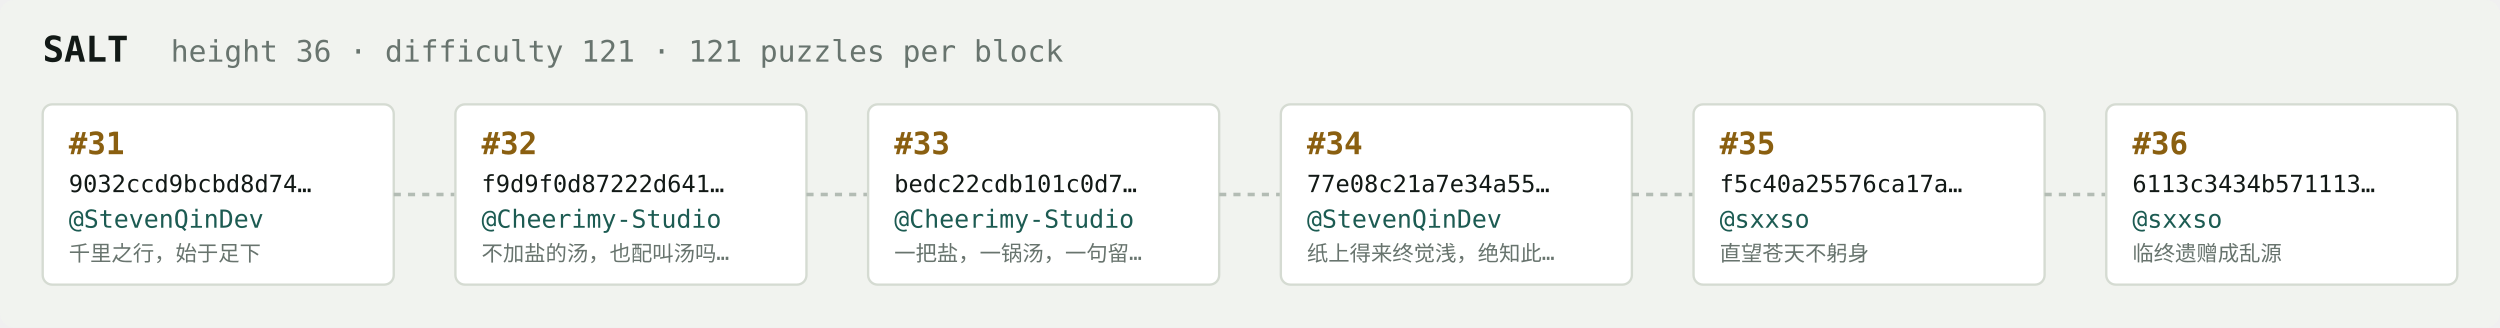
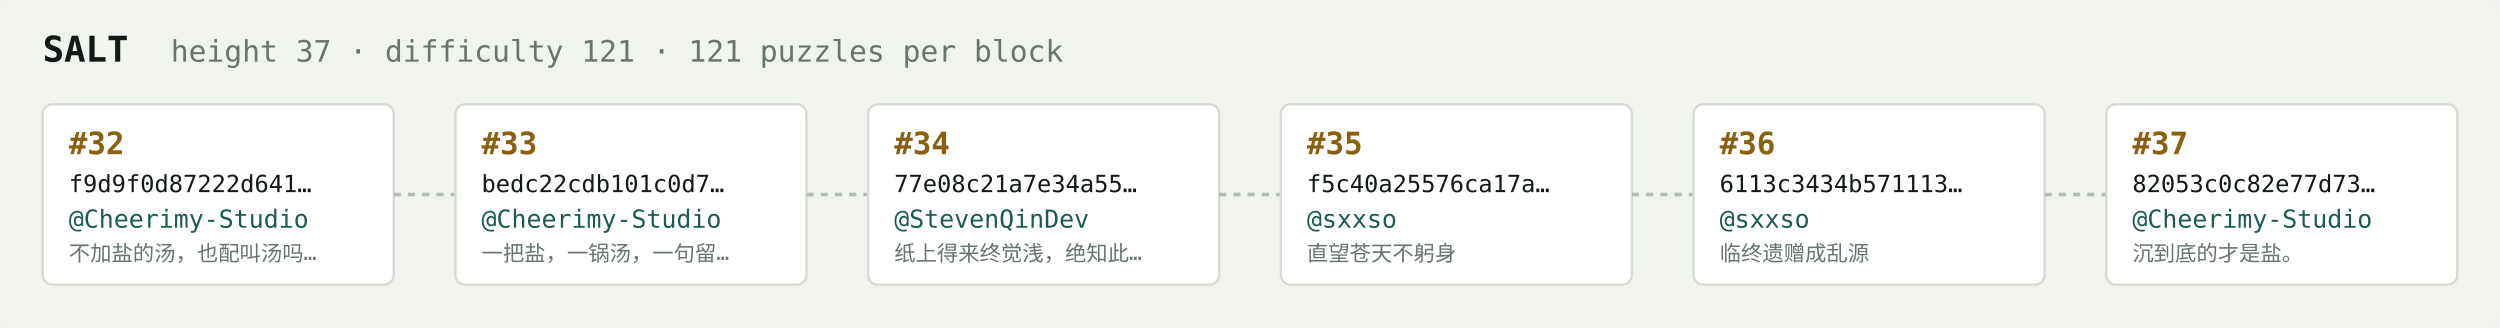
<svg xmlns="http://www.w3.org/2000/svg" width="1054" height="138" viewBox="0 0 1054 138" font-family="ui-monospace,SFMono-Regular,Menlo,monospace">
  <rect fill="#f1f3ef" width="1054" height="138" rx="6" />
  <text x="18" y="26" fill="#121916" font-size="15" font-weight="700">SALT</text>
-   <text x="72" y="26" fill="#68746e" font-size="12.5">height 36 · difficulty 121 · 121 puzzles per block</text>
+   <text x="72" y="26" fill="#68746e" font-size="12.5">height 37 · difficulty 121 · 121 puzzles per block</text>
  <rect x="18" y="44" width="148" height="76" rx="4" fill="#ffffff" stroke="#d5dbd2" stroke-width="1" />
-   <text x="29" y="65" fill="#8a5f10" font-size="13" font-weight="700">#31</text>
-   <text x="29" y="81" fill="#121916" font-size="10">9032ccd9bcbd8d74…</text>
-   <text x="29" y="96" fill="#1c5b52" font-size="10.5">@StevenQinDev</text>
-   <text x="29" y="110" fill="#68746e" font-size="9">千里之行，始于足下</text>
+   <text x="29" y="65" fill="#8a5f10" font-size="13" font-weight="700">#32</text>
+   <text x="29" y="81" fill="#121916" font-size="10">f9d9f0d87222d641…</text>
+   <text x="29" y="96" fill="#1c5b52" font-size="10.5">@Cheerimy-Studio</text>
+   <text x="29" y="110" fill="#68746e" font-size="9">不加盐的汤，也配叫汤吗…</text>
  <line x1="166" y1="82.0" x2="192" y2="82.0" stroke="#b3bcb4" stroke-width="1.5" stroke-dasharray="3 3" />
  <rect x="192" y="44" width="148" height="76" rx="4" fill="#ffffff" stroke="#d5dbd2" stroke-width="1" />
-   <text x="203" y="65" fill="#8a5f10" font-size="13" font-weight="700">#32</text>
-   <text x="203" y="81" fill="#121916" font-size="10">f9d9f0d87222d641…</text>
+   <text x="203" y="65" fill="#8a5f10" font-size="13" font-weight="700">#33</text>
+   <text x="203" y="81" fill="#121916" font-size="10">bedc22cdb101c0d7…</text>
  <text x="203" y="96" fill="#1c5b52" font-size="10.5">@Cheerimy-Studio</text>
-   <text x="203" y="110" fill="#68746e" font-size="9">不加盐的汤，也配叫汤吗…</text>
+   <text x="203" y="110" fill="#68746e" font-size="9">一把盐，一锅汤，一句留…</text>
  <line x1="340" y1="82.0" x2="366" y2="82.0" stroke="#b3bcb4" stroke-width="1.5" stroke-dasharray="3 3" />
  <rect x="366" y="44" width="148" height="76" rx="4" fill="#ffffff" stroke="#d5dbd2" stroke-width="1" />
-   <text x="377" y="65" fill="#8a5f10" font-size="13" font-weight="700">#33</text>
-   <text x="377" y="81" fill="#121916" font-size="10">bedc22cdb101c0d7…</text>
-   <text x="377" y="96" fill="#1c5b52" font-size="10.5">@Cheerimy-Studio</text>
-   <text x="377" y="110" fill="#68746e" font-size="9">一把盐，一锅汤，一句留…</text>
+   <text x="377" y="65" fill="#8a5f10" font-size="13" font-weight="700">#34</text>
+   <text x="377" y="81" fill="#121916" font-size="10">77e08c21a7e34a55…</text>
+   <text x="377" y="96" fill="#1c5b52" font-size="10.5">@StevenQinDev</text>
+   <text x="377" y="110" fill="#68746e" font-size="9">纸上得来终觉浅，绝知此…</text>
  <line x1="514" y1="82.0" x2="540" y2="82.0" stroke="#b3bcb4" stroke-width="1.5" stroke-dasharray="3 3" />
  <rect x="540" y="44" width="148" height="76" rx="4" fill="#ffffff" stroke="#d5dbd2" stroke-width="1" />
-   <text x="551" y="65" fill="#8a5f10" font-size="13" font-weight="700">#34</text>
-   <text x="551" y="81" fill="#121916" font-size="10">77e08c21a7e34a55…</text>
-   <text x="551" y="96" fill="#1c5b52" font-size="10.5">@StevenQinDev</text>
-   <text x="551" y="110" fill="#68746e" font-size="9">纸上得来终觉浅，绝知此…</text>
+   <text x="551" y="65" fill="#8a5f10" font-size="13" font-weight="700">#35</text>
+   <text x="551" y="81" fill="#121916" font-size="10">f5c40a25576ca17a…</text>
+   <text x="551" y="96" fill="#1c5b52" font-size="10.5">@sxxso</text>
+   <text x="551" y="110" fill="#68746e" font-size="9">直望苍天不躬身</text>
  <line x1="688" y1="82.0" x2="714" y2="82.0" stroke="#b3bcb4" stroke-width="1.5" stroke-dasharray="3 3" />
  <rect x="714" y="44" width="148" height="76" rx="4" fill="#ffffff" stroke="#d5dbd2" stroke-width="1" />
-   <text x="725" y="65" fill="#8a5f10" font-size="13" font-weight="700">#35</text>
-   <text x="725" y="81" fill="#121916" font-size="10">f5c40a25576ca17a…</text>
+   <text x="725" y="65" fill="#8a5f10" font-size="13" font-weight="700">#36</text>
+   <text x="725" y="81" fill="#121916" font-size="10">6113c3434b571113…</text>
  <text x="725" y="96" fill="#1c5b52" font-size="10.5">@sxxso</text>
-   <text x="725" y="110" fill="#68746e" font-size="9">直望苍天不躬身</text>
+   <text x="725" y="110" fill="#68746e" font-size="9">临终遗赠成乱源</text>
  <line x1="862" y1="82.0" x2="888" y2="82.0" stroke="#b3bcb4" stroke-width="1.5" stroke-dasharray="3 3" />
  <rect x="888" y="44" width="148" height="76" rx="4" fill="#ffffff" stroke="#d5dbd2" stroke-width="1" />
-   <text x="899" y="65" fill="#8a5f10" font-size="13" font-weight="700">#36</text>
-   <text x="899" y="81" fill="#121916" font-size="10">6113c3434b571113…</text>
-   <text x="899" y="96" fill="#1c5b52" font-size="10.5">@sxxso</text>
-   <text x="899" y="110" fill="#68746e" font-size="9">临终遗赠成乱源</text>
+   <text x="899" y="65" fill="#8a5f10" font-size="13" font-weight="700">#37</text>
+   <text x="899" y="81" fill="#121916" font-size="10">82053c0c82e77d73…</text>
+   <text x="899" y="96" fill="#1c5b52" font-size="10.5">@Cheerimy-Studio</text>
+   <text x="899" y="110" fill="#68746e" font-size="9">沉到底的才是盐。</text>
</svg>
